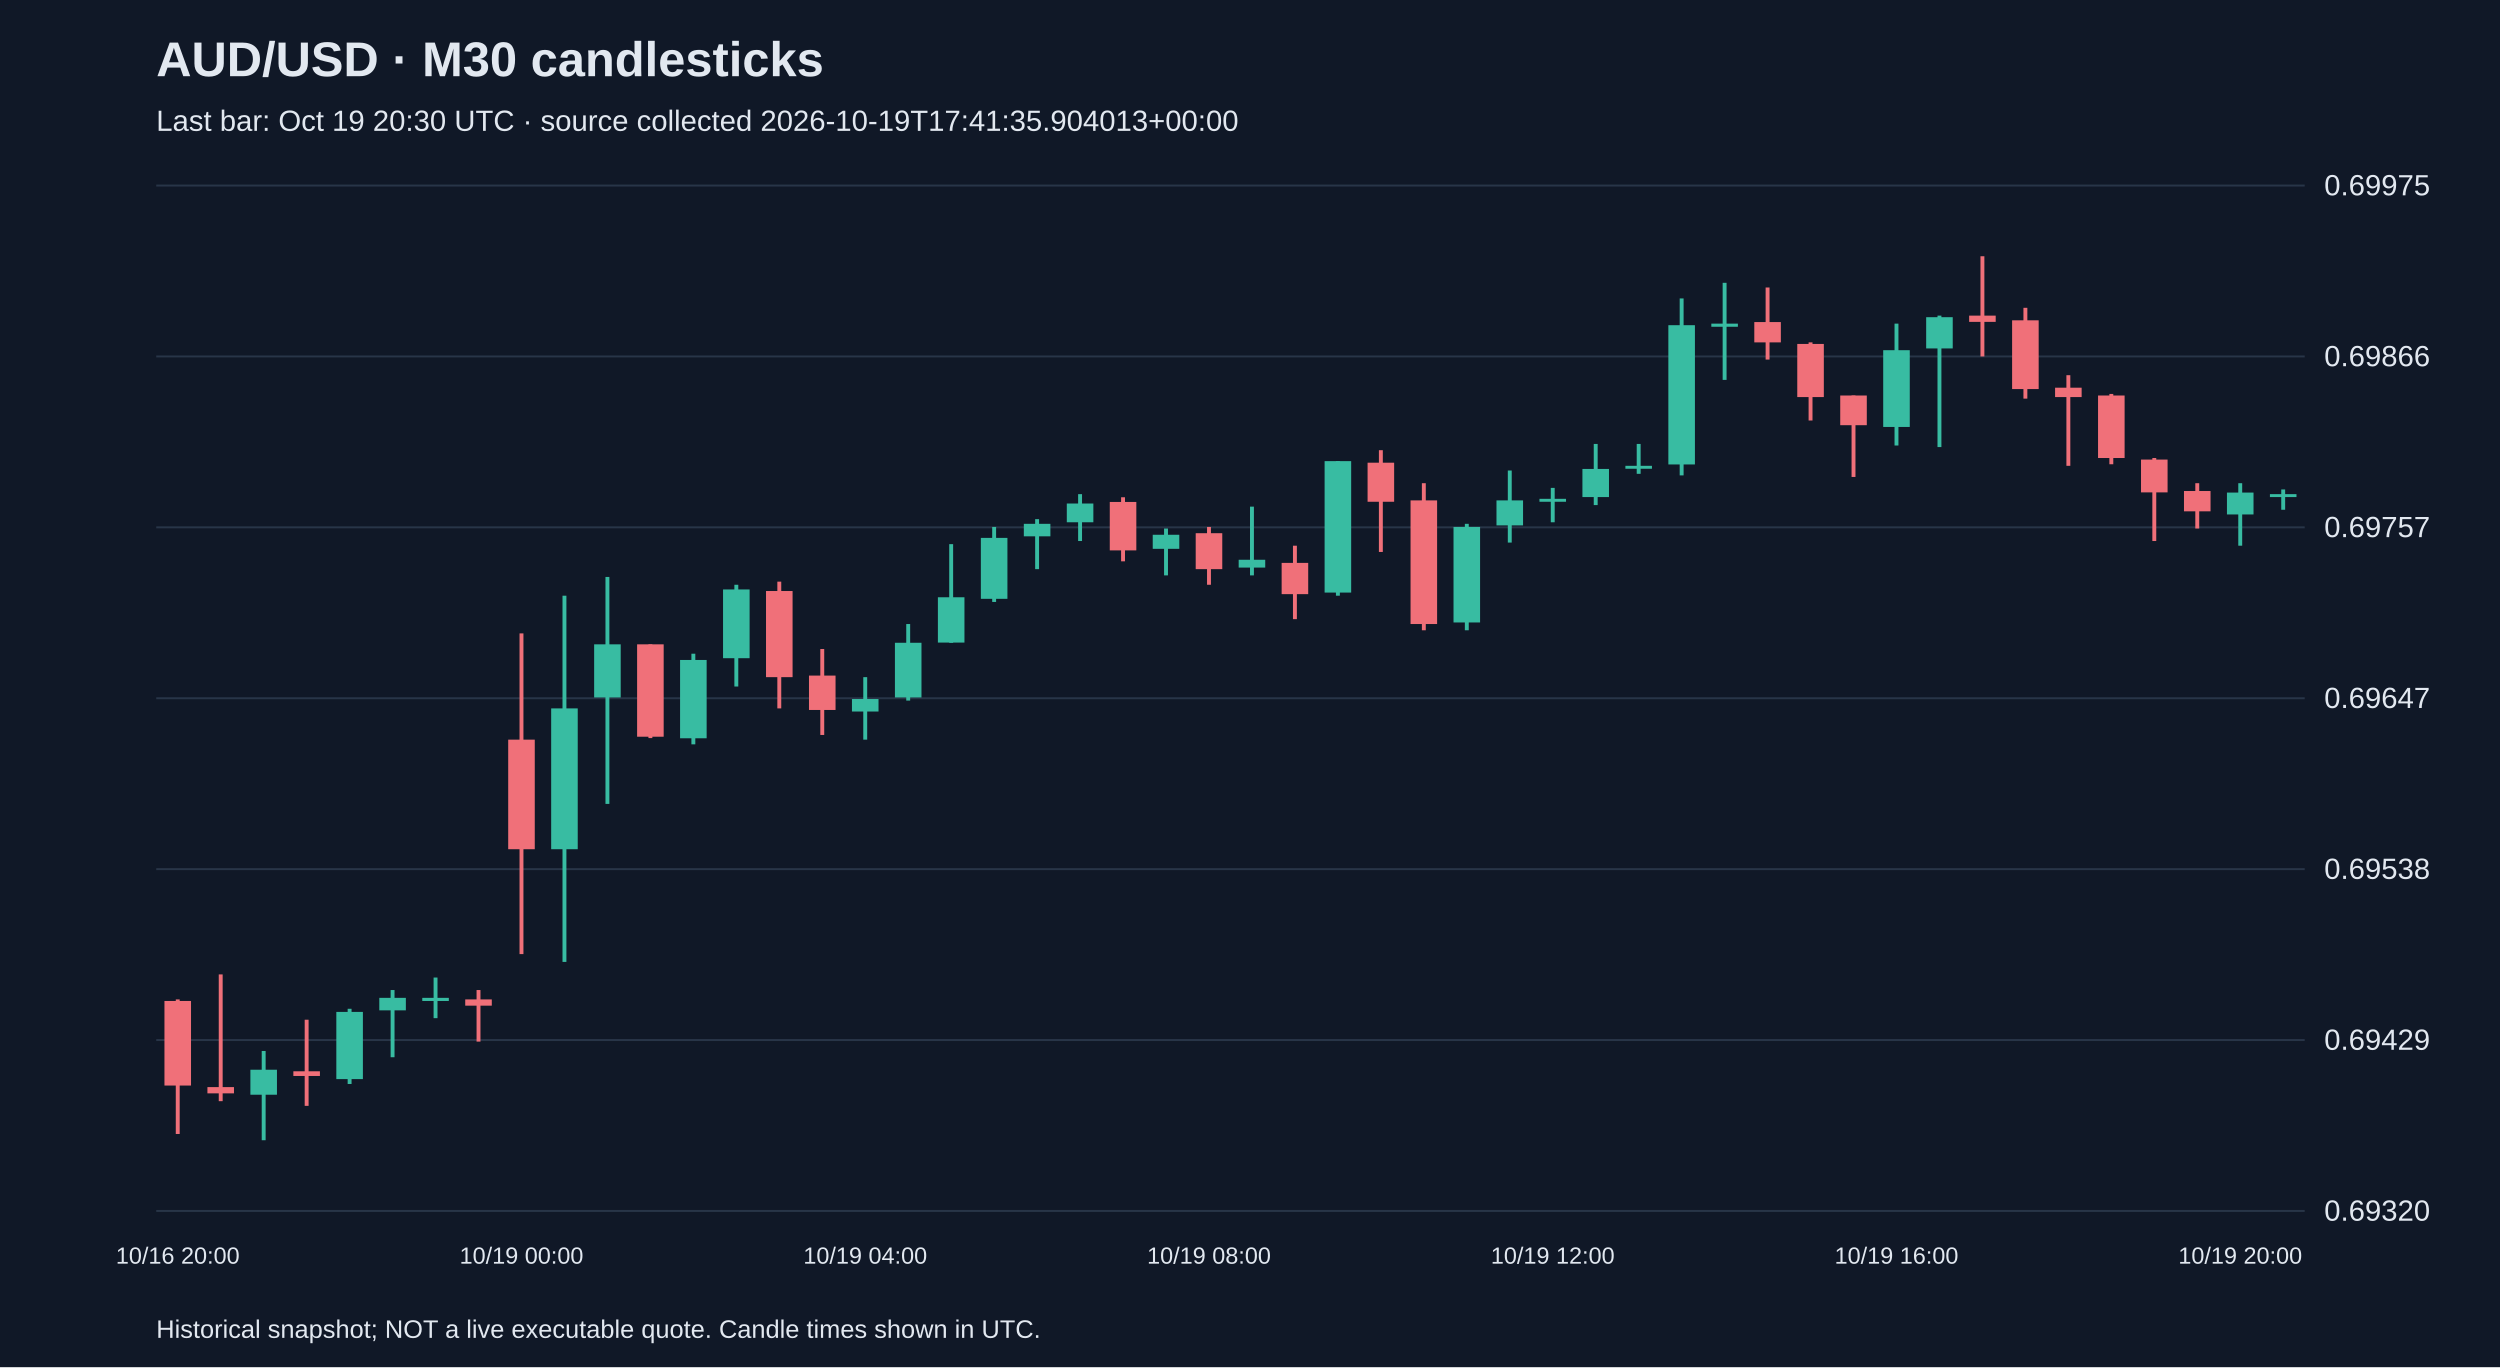
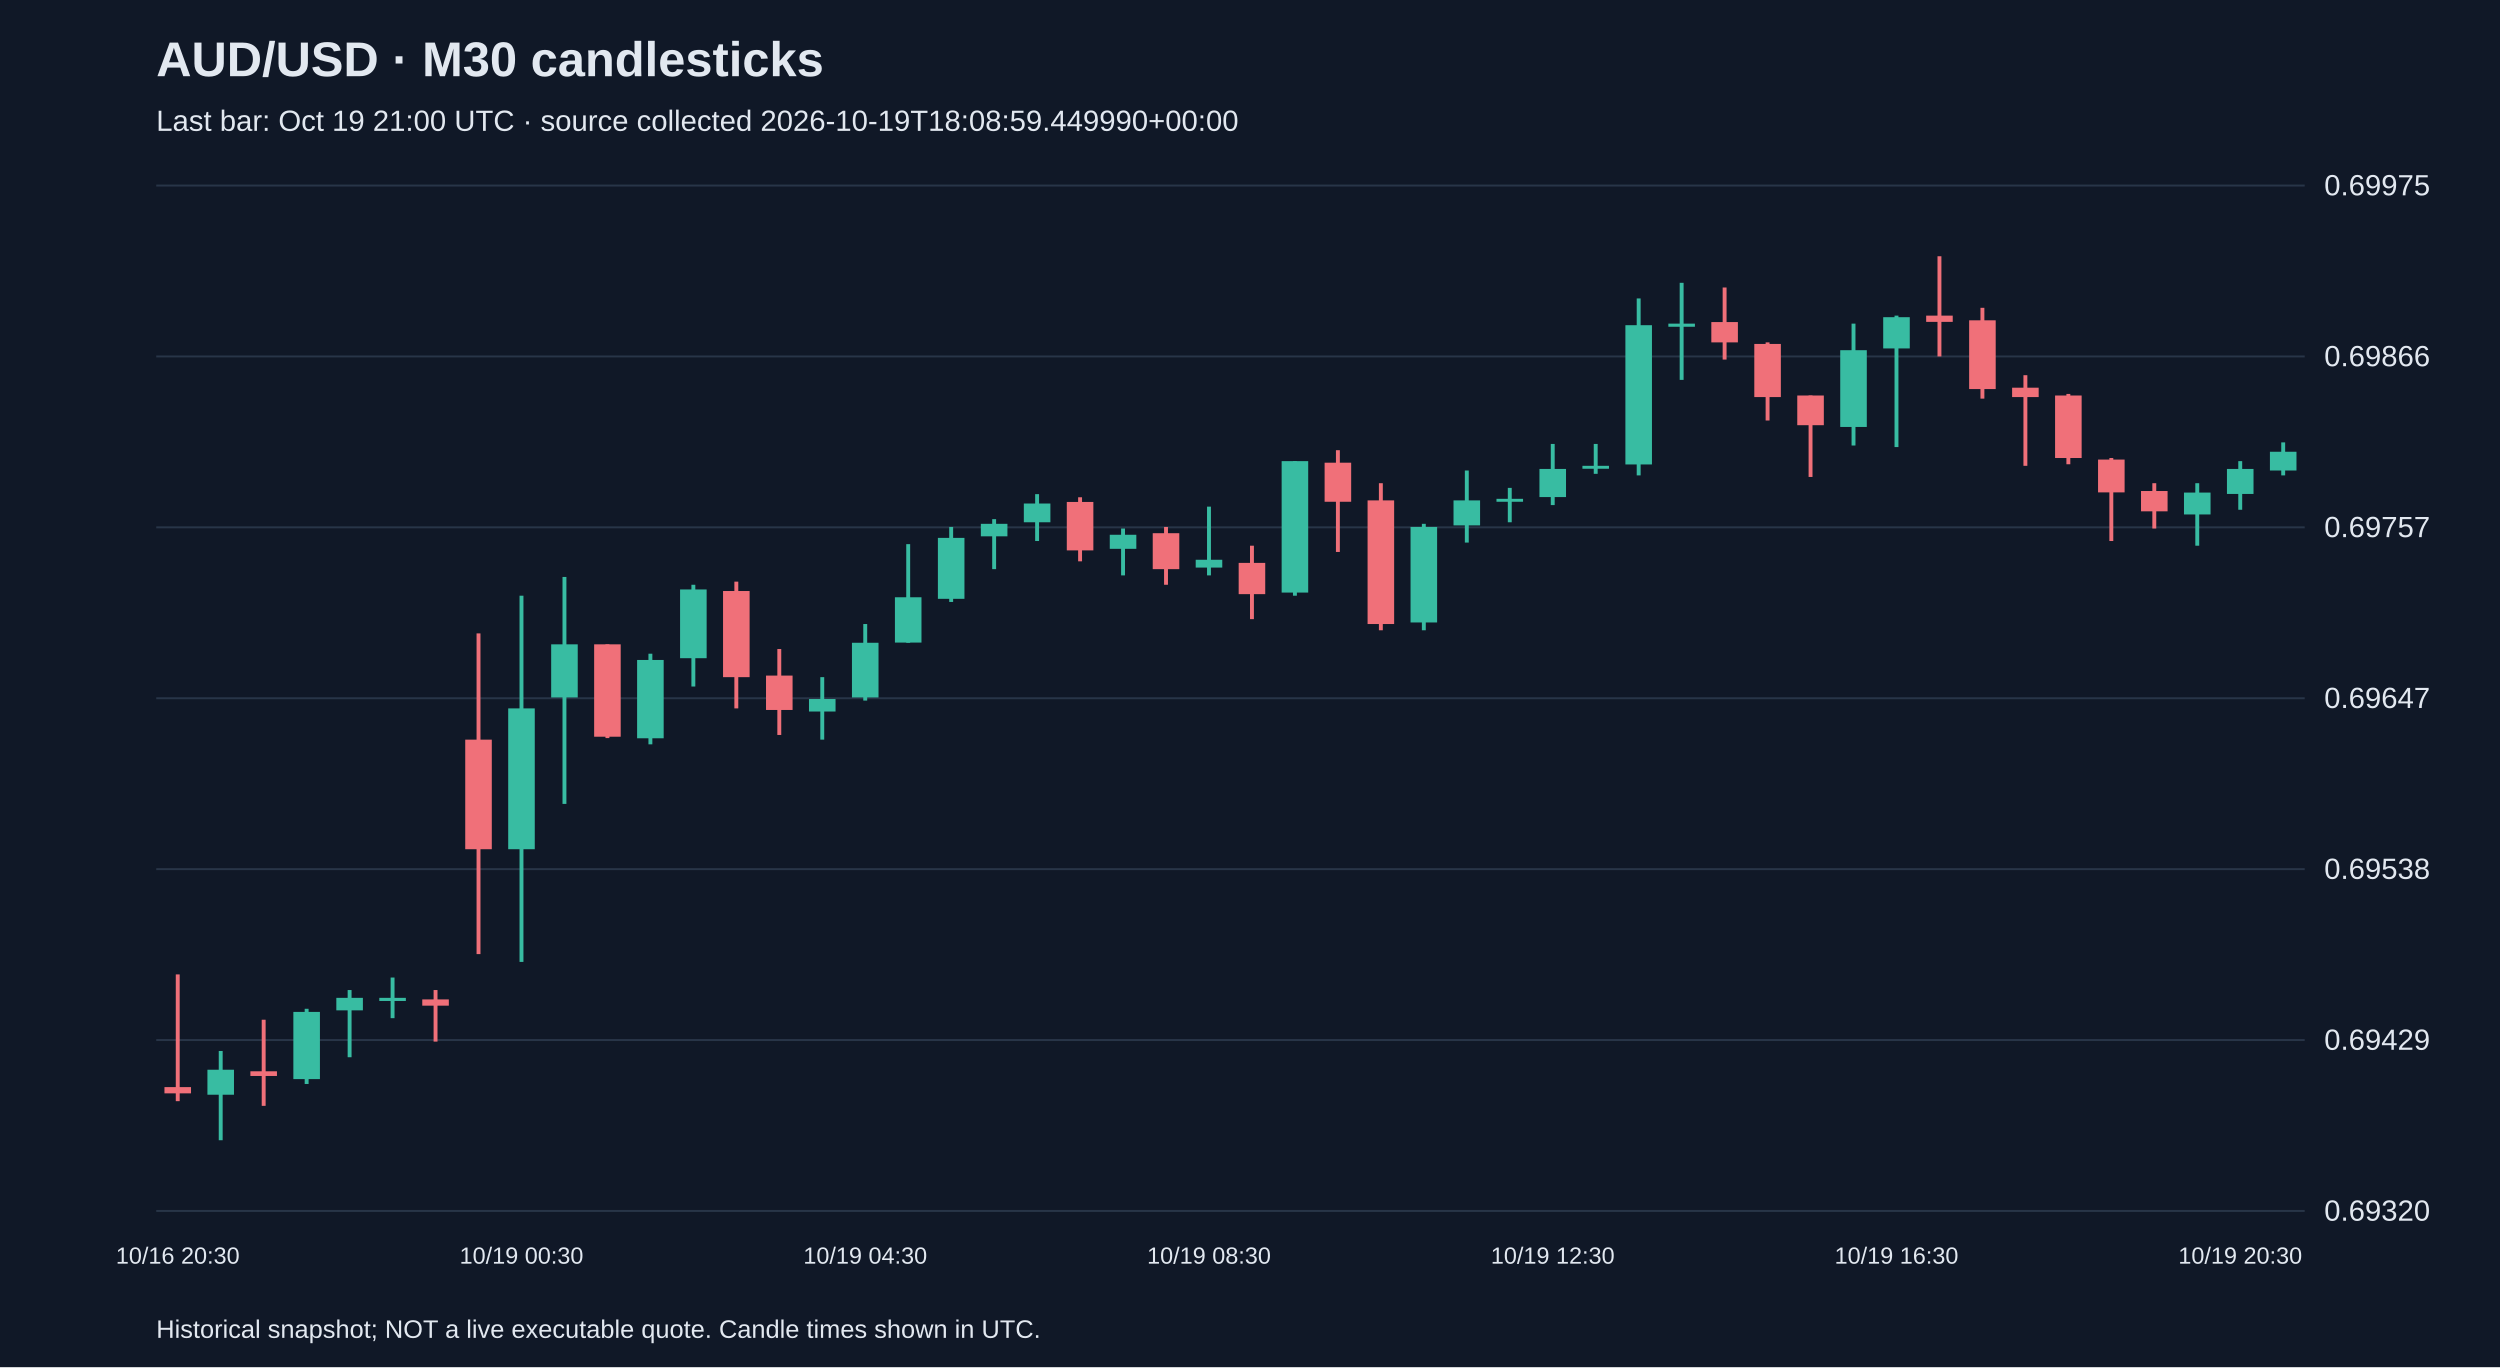
<svg xmlns="http://www.w3.org/2000/svg" viewBox="0 0 1280 700">
  <rect width="100%" height="100%" fill="#101827" />
  <style>text{font-family:Arial,sans-serif;fill:#e2e8f0}</style>
  <text x="80" y="39" font-size="25" font-weight="bold">AUD/USD · M30 candlesticks</text>
-   <text x="80" y="67" font-size="15" fill="#a6b1c5">Last bar: Oct 19 20:30 UTC · source collected 2026-10-19T17:41:35.904013+00:00</text>
+   <text x="80" y="67" font-size="15" fill="#a6b1c5">Last bar: Oct 19 21:00 UTC · source collected 2026-10-19T18:08:59.449990+00:00</text>
  <line x1="80" y1="620.0" x2="1180" y2="620.0" stroke="#283548" />
  <text x="1190" y="625.0" font-size="15">0.69320</text>
  <line x1="80" y1="532.5" x2="1180" y2="532.5" stroke="#283548" />
  <text x="1190" y="537.5" font-size="15">0.69429</text>
  <line x1="80" y1="445.0" x2="1180" y2="445.0" stroke="#283548" />
  <text x="1190" y="450.0" font-size="15">0.69538</text>
  <line x1="80" y1="357.5" x2="1180" y2="357.5" stroke="#283548" />
  <text x="1190" y="362.5" font-size="15">0.69647</text>
  <line x1="80" y1="270.0" x2="1180" y2="270.0" stroke="#283548" />
  <text x="1190" y="275.0" font-size="15">0.69757</text>
  <line x1="80" y1="182.5" x2="1180" y2="182.5" stroke="#283548" />
  <text x="1190" y="187.5" font-size="15">0.69866</text>
  <line x1="80" y1="95.0" x2="1180" y2="95.0" stroke="#283548" />
  <text x="1190" y="100.0" font-size="15">0.69975</text>
-   <line x1="91.0" y1="511.7" x2="91.0" y2="580.6" stroke="#f07079" stroke-width="2" />
-   <rect x="84.2" y="512.5" width="13.6" height="43.3" fill="#f07079" />
-   <text x="91.0" y="647" text-anchor="middle" font-size="12">10/16 20:00</text>
-   <line x1="113.0" y1="498.9" x2="113.0" y2="563.8" stroke="#f07079" stroke-width="2" />
-   <rect x="106.2" y="556.6" width="13.6" height="3.2" fill="#f07079" />
-   <line x1="135.0" y1="538.1" x2="135.0" y2="583.8" stroke="#38bca2" stroke-width="2" />
-   <rect x="128.2" y="547.7" width="13.6" height="12.8" fill="#38bca2" />
-   <line x1="157.0" y1="522.1" x2="157.0" y2="566.2" stroke="#f07079" stroke-width="2" />
-   <rect x="150.2" y="548.5" width="13.6" height="2.4" fill="#f07079" />
-   <line x1="179.0" y1="516.5" x2="179.0" y2="555.0" stroke="#38bca2" stroke-width="2" />
-   <rect x="172.2" y="518.1" width="13.6" height="34.4" fill="#38bca2" />
-   <line x1="201.0" y1="506.9" x2="201.0" y2="541.3" stroke="#38bca2" stroke-width="2" />
-   <rect x="194.2" y="510.9" width="13.6" height="6.4" fill="#38bca2" />
-   <line x1="223.0" y1="500.5" x2="223.0" y2="521.3" stroke="#38bca2" stroke-width="2" />
-   <rect x="216.2" y="510.9" width="13.6" height="1.6" fill="#38bca2" />
-   <line x1="245.0" y1="506.9" x2="245.0" y2="533.3" stroke="#f07079" stroke-width="2" />
-   <rect x="238.2" y="511.7" width="13.6" height="3.2" fill="#f07079" />
-   <line x1="267.0" y1="324.3" x2="267.0" y2="488.5" stroke="#f07079" stroke-width="2" />
-   <rect x="260.2" y="378.7" width="13.6" height="56.1" fill="#f07079" />
-   <text x="267.0" y="647" text-anchor="middle" font-size="12">10/19 00:00</text>
-   <line x1="289.0" y1="305.0" x2="289.0" y2="492.5" stroke="#38bca2" stroke-width="2" />
-   <rect x="282.2" y="362.7" width="13.6" height="72.1" fill="#38bca2" />
-   <line x1="311.0" y1="295.4" x2="311.0" y2="411.6" stroke="#38bca2" stroke-width="2" />
-   <rect x="304.2" y="329.9" width="13.6" height="27.2" fill="#38bca2" />
-   <line x1="333.0" y1="329.9" x2="333.0" y2="377.9" stroke="#f07079" stroke-width="2" />
-   <rect x="326.2" y="329.9" width="13.6" height="47.3" fill="#f07079" />
-   <line x1="355.0" y1="334.7" x2="355.0" y2="381.1" stroke="#38bca2" stroke-width="2" />
-   <rect x="348.2" y="337.9" width="13.6" height="40.1" fill="#38bca2" />
-   <line x1="377.0" y1="299.4" x2="377.0" y2="351.5" stroke="#38bca2" stroke-width="2" />
-   <rect x="370.2" y="301.8" width="13.6" height="35.2" fill="#38bca2" />
-   <line x1="399.0" y1="297.8" x2="399.0" y2="362.7" stroke="#f07079" stroke-width="2" />
-   <rect x="392.2" y="302.6" width="13.6" height="44.1" fill="#f07079" />
-   <line x1="421.0" y1="332.3" x2="421.0" y2="376.3" stroke="#f07079" stroke-width="2" />
-   <rect x="414.2" y="345.9" width="13.6" height="17.6" fill="#f07079" />
-   <line x1="443.0" y1="346.7" x2="443.0" y2="378.7" stroke="#38bca2" stroke-width="2" />
-   <rect x="436.2" y="357.9" width="13.6" height="6.4" fill="#38bca2" />
-   <text x="443.0" y="647" text-anchor="middle" font-size="12">10/19 04:00</text>
-   <line x1="465.0" y1="319.5" x2="465.0" y2="358.7" stroke="#38bca2" stroke-width="2" />
-   <rect x="458.2" y="329.1" width="13.6" height="28.0" fill="#38bca2" />
-   <line x1="487.0" y1="278.6" x2="487.0" y2="329.1" stroke="#38bca2" stroke-width="2" />
-   <rect x="480.2" y="305.8" width="13.6" height="23.2" fill="#38bca2" />
-   <line x1="509.0" y1="269.8" x2="509.0" y2="308.2" stroke="#38bca2" stroke-width="2" />
-   <rect x="502.2" y="275.4" width="13.6" height="31.2" fill="#38bca2" />
-   <line x1="531.0" y1="265.8" x2="531.0" y2="291.4" stroke="#38bca2" stroke-width="2" />
-   <rect x="524.2" y="268.2" width="13.6" height="6.4" fill="#38bca2" />
-   <line x1="553.0" y1="253.0" x2="553.0" y2="277.0" stroke="#38bca2" stroke-width="2" />
-   <rect x="546.2" y="257.8" width="13.6" height="9.6" fill="#38bca2" />
-   <line x1="575.0" y1="254.6" x2="575.0" y2="287.4" stroke="#f07079" stroke-width="2" />
-   <rect x="568.2" y="257.0" width="13.6" height="24.8" fill="#f07079" />
-   <line x1="597.0" y1="270.6" x2="597.0" y2="294.6" stroke="#38bca2" stroke-width="2" />
-   <rect x="590.2" y="273.8" width="13.6" height="7.2" fill="#38bca2" />
-   <line x1="619.0" y1="269.8" x2="619.0" y2="299.4" stroke="#f07079" stroke-width="2" />
-   <rect x="612.2" y="273.0" width="13.6" height="18.4" fill="#f07079" />
-   <text x="619.0" y="647" text-anchor="middle" font-size="12">10/19 08:00</text>
-   <line x1="641.0" y1="259.4" x2="641.0" y2="294.6" stroke="#38bca2" stroke-width="2" />
-   <rect x="634.2" y="286.6" width="13.6" height="4.0" fill="#38bca2" />
-   <line x1="663.0" y1="279.4" x2="663.0" y2="317.0" stroke="#f07079" stroke-width="2" />
-   <rect x="656.2" y="288.2" width="13.6" height="16.0" fill="#f07079" />
-   <line x1="685.0" y1="236.1" x2="685.0" y2="305.0" stroke="#38bca2" stroke-width="2" />
-   <rect x="678.2" y="236.1" width="13.6" height="67.3" fill="#38bca2" />
-   <line x1="707.0" y1="230.5" x2="707.0" y2="282.6" stroke="#f07079" stroke-width="2" />
-   <rect x="700.2" y="236.9" width="13.6" height="20.0" fill="#f07079" />
-   <line x1="729.0" y1="247.4" x2="729.0" y2="322.7" stroke="#f07079" stroke-width="2" />
-   <rect x="722.2" y="256.2" width="13.6" height="63.3" fill="#f07079" />
-   <line x1="751.0" y1="268.2" x2="751.0" y2="322.7" stroke="#38bca2" stroke-width="2" />
-   <rect x="744.2" y="269.8" width="13.6" height="48.9" fill="#38bca2" />
-   <line x1="773.0" y1="240.9" x2="773.0" y2="277.8" stroke="#38bca2" stroke-width="2" />
-   <rect x="766.2" y="256.2" width="13.6" height="12.8" fill="#38bca2" />
-   <line x1="795.0" y1="249.8" x2="795.0" y2="267.4" stroke="#38bca2" stroke-width="2" />
-   <rect x="788.2" y="255.4" width="13.6" height="1.5" fill="#38bca2" />
-   <text x="795.0" y="647" text-anchor="middle" font-size="12">10/19 12:00</text>
-   <line x1="817.0" y1="227.3" x2="817.0" y2="258.6" stroke="#38bca2" stroke-width="2" />
-   <rect x="810.2" y="240.1" width="13.6" height="14.4" fill="#38bca2" />
-   <line x1="839.0" y1="227.3" x2="839.0" y2="242.6" stroke="#38bca2" stroke-width="2" />
-   <rect x="832.2" y="238.5" width="13.6" height="1.5" fill="#38bca2" />
-   <line x1="861.0" y1="152.8" x2="861.0" y2="243.4" stroke="#38bca2" stroke-width="2" />
-   <rect x="854.2" y="166.5" width="13.6" height="71.3" fill="#38bca2" />
-   <line x1="883.0" y1="144.8" x2="883.0" y2="194.5" stroke="#38bca2" stroke-width="2" />
-   <rect x="876.2" y="165.7" width="13.6" height="1.6" fill="#38bca2" />
-   <line x1="905.0" y1="147.2" x2="905.0" y2="184.1" stroke="#f07079" stroke-width="2" />
-   <rect x="898.2" y="164.9" width="13.6" height="10.4" fill="#f07079" />
-   <line x1="927.0" y1="175.3" x2="927.0" y2="215.3" stroke="#f07079" stroke-width="2" />
-   <rect x="920.2" y="176.1" width="13.6" height="27.2" fill="#f07079" />
-   <line x1="949.0" y1="202.5" x2="949.0" y2="244.2" stroke="#f07079" stroke-width="2" />
-   <rect x="942.2" y="202.5" width="13.6" height="15.2" fill="#f07079" />
-   <line x1="971.0" y1="165.7" x2="971.0" y2="228.1" stroke="#38bca2" stroke-width="2" />
-   <rect x="964.2" y="179.3" width="13.6" height="39.3" fill="#38bca2" />
-   <text x="971.0" y="647" text-anchor="middle" font-size="12">10/19 16:00</text>
-   <line x1="993.0" y1="161.6" x2="993.0" y2="228.9" stroke="#38bca2" stroke-width="2" />
-   <rect x="986.2" y="162.4" width="13.6" height="16.0" fill="#38bca2" />
-   <line x1="1015.0" y1="131.2" x2="1015.0" y2="182.5" stroke="#f07079" stroke-width="2" />
-   <rect x="1008.2" y="161.6" width="13.6" height="3.2" fill="#f07079" />
-   <line x1="1037.0" y1="157.6" x2="1037.0" y2="204.1" stroke="#f07079" stroke-width="2" />
-   <rect x="1030.2" y="164.0" width="13.6" height="35.2" fill="#f07079" />
-   <line x1="1059.0" y1="192.1" x2="1059.0" y2="238.5" stroke="#f07079" stroke-width="2" />
-   <rect x="1052.2" y="198.5" width="13.6" height="4.8" fill="#f07079" />
-   <line x1="1081.0" y1="201.7" x2="1081.0" y2="237.7" stroke="#f07079" stroke-width="2" />
-   <rect x="1074.2" y="202.5" width="13.6" height="32.0" fill="#f07079" />
-   <line x1="1103.0" y1="234.5" x2="1103.0" y2="277.0" stroke="#f07079" stroke-width="2" />
-   <rect x="1096.2" y="235.3" width="13.6" height="16.8" fill="#f07079" />
-   <line x1="1125.0" y1="247.4" x2="1125.0" y2="270.6" stroke="#f07079" stroke-width="2" />
-   <rect x="1118.2" y="251.4" width="13.6" height="10.4" fill="#f07079" />
-   <line x1="1147.0" y1="247.4" x2="1147.0" y2="279.4" stroke="#38bca2" stroke-width="2" />
-   <rect x="1140.2" y="252.2" width="13.6" height="11.2" fill="#38bca2" />
-   <text x="1147.0" y="647" text-anchor="middle" font-size="12">10/19 20:00</text>
-   <line x1="1169.0" y1="250.6" x2="1169.0" y2="261.0" stroke="#38bca2" stroke-width="2" />
-   <rect x="1162.2" y="253.0" width="13.6" height="1.5" fill="#38bca2" />
+   <line x1="91.0" y1="498.9" x2="91.0" y2="563.8" stroke="#f07079" stroke-width="2" />
+   <rect x="84.2" y="556.6" width="13.6" height="3.2" fill="#f07079" />
+   <text x="91.0" y="647" text-anchor="middle" font-size="12">10/16 20:30</text>
+   <line x1="113.0" y1="538.1" x2="113.0" y2="583.8" stroke="#38bca2" stroke-width="2" />
+   <rect x="106.2" y="547.7" width="13.6" height="12.8" fill="#38bca2" />
+   <line x1="135.0" y1="522.1" x2="135.0" y2="566.2" stroke="#f07079" stroke-width="2" />
+   <rect x="128.2" y="548.5" width="13.6" height="2.4" fill="#f07079" />
+   <line x1="157.0" y1="516.5" x2="157.0" y2="555.0" stroke="#38bca2" stroke-width="2" />
+   <rect x="150.2" y="518.1" width="13.6" height="34.4" fill="#38bca2" />
+   <line x1="179.0" y1="506.9" x2="179.0" y2="541.3" stroke="#38bca2" stroke-width="2" />
+   <rect x="172.2" y="510.9" width="13.6" height="6.4" fill="#38bca2" />
+   <line x1="201.0" y1="500.5" x2="201.0" y2="521.3" stroke="#38bca2" stroke-width="2" />
+   <rect x="194.2" y="510.9" width="13.6" height="1.6" fill="#38bca2" />
+   <line x1="223.0" y1="506.9" x2="223.0" y2="533.3" stroke="#f07079" stroke-width="2" />
+   <rect x="216.2" y="511.7" width="13.6" height="3.2" fill="#f07079" />
+   <line x1="245.0" y1="324.3" x2="245.0" y2="488.5" stroke="#f07079" stroke-width="2" />
+   <rect x="238.2" y="378.7" width="13.6" height="56.1" fill="#f07079" />
+   <line x1="267.0" y1="305.0" x2="267.0" y2="492.5" stroke="#38bca2" stroke-width="2" />
+   <rect x="260.2" y="362.7" width="13.6" height="72.1" fill="#38bca2" />
+   <text x="267.0" y="647" text-anchor="middle" font-size="12">10/19 00:30</text>
+   <line x1="289.0" y1="295.4" x2="289.0" y2="411.6" stroke="#38bca2" stroke-width="2" />
+   <rect x="282.2" y="329.9" width="13.6" height="27.2" fill="#38bca2" />
+   <line x1="311.0" y1="329.9" x2="311.0" y2="377.9" stroke="#f07079" stroke-width="2" />
+   <rect x="304.2" y="329.9" width="13.6" height="47.3" fill="#f07079" />
+   <line x1="333.0" y1="334.7" x2="333.0" y2="381.1" stroke="#38bca2" stroke-width="2" />
+   <rect x="326.2" y="337.9" width="13.6" height="40.1" fill="#38bca2" />
+   <line x1="355.0" y1="299.4" x2="355.0" y2="351.5" stroke="#38bca2" stroke-width="2" />
+   <rect x="348.2" y="301.8" width="13.6" height="35.2" fill="#38bca2" />
+   <line x1="377.0" y1="297.8" x2="377.0" y2="362.7" stroke="#f07079" stroke-width="2" />
+   <rect x="370.2" y="302.6" width="13.6" height="44.1" fill="#f07079" />
+   <line x1="399.0" y1="332.3" x2="399.0" y2="376.3" stroke="#f07079" stroke-width="2" />
+   <rect x="392.2" y="345.9" width="13.6" height="17.6" fill="#f07079" />
+   <line x1="421.0" y1="346.7" x2="421.0" y2="378.7" stroke="#38bca2" stroke-width="2" />
+   <rect x="414.2" y="357.9" width="13.6" height="6.4" fill="#38bca2" />
+   <line x1="443.0" y1="319.5" x2="443.0" y2="358.7" stroke="#38bca2" stroke-width="2" />
+   <rect x="436.2" y="329.1" width="13.6" height="28.0" fill="#38bca2" />
+   <text x="443.0" y="647" text-anchor="middle" font-size="12">10/19 04:30</text>
+   <line x1="465.0" y1="278.6" x2="465.0" y2="329.1" stroke="#38bca2" stroke-width="2" />
+   <rect x="458.2" y="305.8" width="13.6" height="23.2" fill="#38bca2" />
+   <line x1="487.0" y1="269.8" x2="487.0" y2="308.2" stroke="#38bca2" stroke-width="2" />
+   <rect x="480.2" y="275.4" width="13.6" height="31.2" fill="#38bca2" />
+   <line x1="509.0" y1="265.8" x2="509.0" y2="291.4" stroke="#38bca2" stroke-width="2" />
+   <rect x="502.2" y="268.2" width="13.6" height="6.4" fill="#38bca2" />
+   <line x1="531.0" y1="253.0" x2="531.0" y2="277.0" stroke="#38bca2" stroke-width="2" />
+   <rect x="524.2" y="257.8" width="13.6" height="9.6" fill="#38bca2" />
+   <line x1="553.0" y1="254.6" x2="553.0" y2="287.4" stroke="#f07079" stroke-width="2" />
+   <rect x="546.2" y="257.0" width="13.6" height="24.8" fill="#f07079" />
+   <line x1="575.0" y1="270.6" x2="575.0" y2="294.6" stroke="#38bca2" stroke-width="2" />
+   <rect x="568.2" y="273.8" width="13.6" height="7.2" fill="#38bca2" />
+   <line x1="597.0" y1="269.8" x2="597.0" y2="299.4" stroke="#f07079" stroke-width="2" />
+   <rect x="590.2" y="273.0" width="13.6" height="18.4" fill="#f07079" />
+   <line x1="619.0" y1="259.4" x2="619.0" y2="294.6" stroke="#38bca2" stroke-width="2" />
+   <rect x="612.2" y="286.6" width="13.6" height="4.0" fill="#38bca2" />
+   <text x="619.0" y="647" text-anchor="middle" font-size="12">10/19 08:30</text>
+   <line x1="641.0" y1="279.4" x2="641.0" y2="317.0" stroke="#f07079" stroke-width="2" />
+   <rect x="634.2" y="288.2" width="13.6" height="16.0" fill="#f07079" />
+   <line x1="663.0" y1="236.1" x2="663.0" y2="305.0" stroke="#38bca2" stroke-width="2" />
+   <rect x="656.2" y="236.1" width="13.6" height="67.3" fill="#38bca2" />
+   <line x1="685.0" y1="230.5" x2="685.0" y2="282.6" stroke="#f07079" stroke-width="2" />
+   <rect x="678.2" y="236.9" width="13.6" height="20.0" fill="#f07079" />
+   <line x1="707.0" y1="247.4" x2="707.0" y2="322.7" stroke="#f07079" stroke-width="2" />
+   <rect x="700.2" y="256.2" width="13.6" height="63.3" fill="#f07079" />
+   <line x1="729.0" y1="268.2" x2="729.0" y2="322.7" stroke="#38bca2" stroke-width="2" />
+   <rect x="722.2" y="269.8" width="13.6" height="48.9" fill="#38bca2" />
+   <line x1="751.0" y1="240.9" x2="751.0" y2="277.8" stroke="#38bca2" stroke-width="2" />
+   <rect x="744.2" y="256.2" width="13.6" height="12.8" fill="#38bca2" />
+   <line x1="773.0" y1="249.8" x2="773.0" y2="267.4" stroke="#38bca2" stroke-width="2" />
+   <rect x="766.2" y="255.4" width="13.6" height="1.5" fill="#38bca2" />
+   <line x1="795.0" y1="227.3" x2="795.0" y2="258.6" stroke="#38bca2" stroke-width="2" />
+   <rect x="788.2" y="240.1" width="13.6" height="14.4" fill="#38bca2" />
+   <text x="795.0" y="647" text-anchor="middle" font-size="12">10/19 12:30</text>
+   <line x1="817.0" y1="227.3" x2="817.0" y2="242.6" stroke="#38bca2" stroke-width="2" />
+   <rect x="810.2" y="238.5" width="13.6" height="1.5" fill="#38bca2" />
+   <line x1="839.0" y1="152.8" x2="839.0" y2="243.4" stroke="#38bca2" stroke-width="2" />
+   <rect x="832.2" y="166.5" width="13.6" height="71.3" fill="#38bca2" />
+   <line x1="861.0" y1="144.8" x2="861.0" y2="194.5" stroke="#38bca2" stroke-width="2" />
+   <rect x="854.2" y="165.7" width="13.6" height="1.6" fill="#38bca2" />
+   <line x1="883.0" y1="147.2" x2="883.0" y2="184.1" stroke="#f07079" stroke-width="2" />
+   <rect x="876.2" y="164.9" width="13.6" height="10.4" fill="#f07079" />
+   <line x1="905.0" y1="175.3" x2="905.0" y2="215.3" stroke="#f07079" stroke-width="2" />
+   <rect x="898.2" y="176.1" width="13.6" height="27.2" fill="#f07079" />
+   <line x1="927.0" y1="202.5" x2="927.0" y2="244.2" stroke="#f07079" stroke-width="2" />
+   <rect x="920.2" y="202.5" width="13.6" height="15.2" fill="#f07079" />
+   <line x1="949.0" y1="165.7" x2="949.0" y2="228.1" stroke="#38bca2" stroke-width="2" />
+   <rect x="942.2" y="179.3" width="13.6" height="39.3" fill="#38bca2" />
+   <line x1="971.0" y1="161.6" x2="971.0" y2="228.9" stroke="#38bca2" stroke-width="2" />
+   <rect x="964.2" y="162.4" width="13.6" height="16.0" fill="#38bca2" />
+   <text x="971.0" y="647" text-anchor="middle" font-size="12">10/19 16:30</text>
+   <line x1="993.0" y1="131.2" x2="993.0" y2="182.5" stroke="#f07079" stroke-width="2" />
+   <rect x="986.2" y="161.6" width="13.6" height="3.2" fill="#f07079" />
+   <line x1="1015.0" y1="157.6" x2="1015.0" y2="204.1" stroke="#f07079" stroke-width="2" />
+   <rect x="1008.2" y="164.0" width="13.6" height="35.2" fill="#f07079" />
+   <line x1="1037.0" y1="192.1" x2="1037.0" y2="238.5" stroke="#f07079" stroke-width="2" />
+   <rect x="1030.2" y="198.5" width="13.6" height="4.8" fill="#f07079" />
+   <line x1="1059.0" y1="201.7" x2="1059.0" y2="237.7" stroke="#f07079" stroke-width="2" />
+   <rect x="1052.2" y="202.5" width="13.6" height="32.0" fill="#f07079" />
+   <line x1="1081.0" y1="234.5" x2="1081.0" y2="277.0" stroke="#f07079" stroke-width="2" />
+   <rect x="1074.2" y="235.3" width="13.6" height="16.8" fill="#f07079" />
+   <line x1="1103.0" y1="247.4" x2="1103.0" y2="270.6" stroke="#f07079" stroke-width="2" />
+   <rect x="1096.2" y="251.4" width="13.6" height="10.4" fill="#f07079" />
+   <line x1="1125.0" y1="247.4" x2="1125.0" y2="279.4" stroke="#38bca2" stroke-width="2" />
+   <rect x="1118.2" y="252.2" width="13.6" height="11.2" fill="#38bca2" />
+   <line x1="1147.0" y1="236.1" x2="1147.0" y2="261.0" stroke="#38bca2" stroke-width="2" />
+   <rect x="1140.2" y="240.1" width="13.6" height="12.8" fill="#38bca2" />
+   <text x="1147.0" y="647" text-anchor="middle" font-size="12">10/19 20:30</text>
+   <line x1="1169.0" y1="226.5" x2="1169.0" y2="243.4" stroke="#38bca2" stroke-width="2" />
+   <rect x="1162.2" y="231.3" width="13.6" height="9.6" fill="#38bca2" />
  <text x="80" y="685" font-size="13">Historical snapshot; NOT a live executable quote. Candle times shown in UTC.</text>
</svg>
